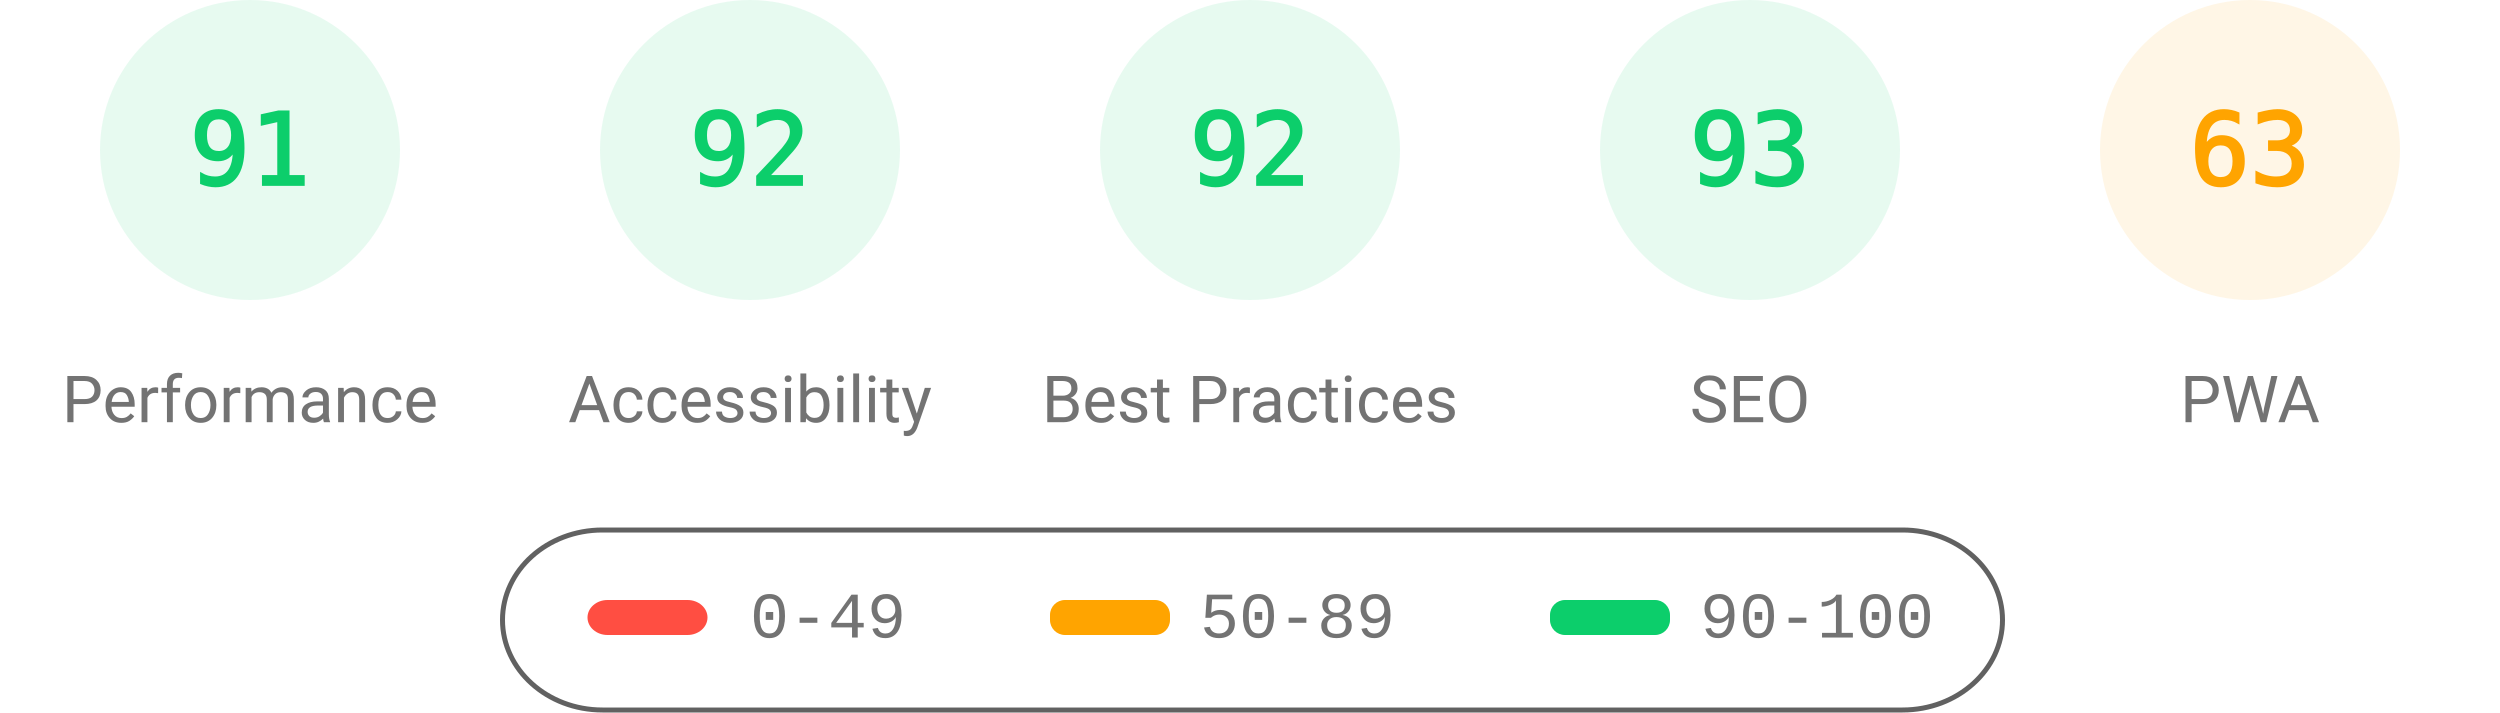
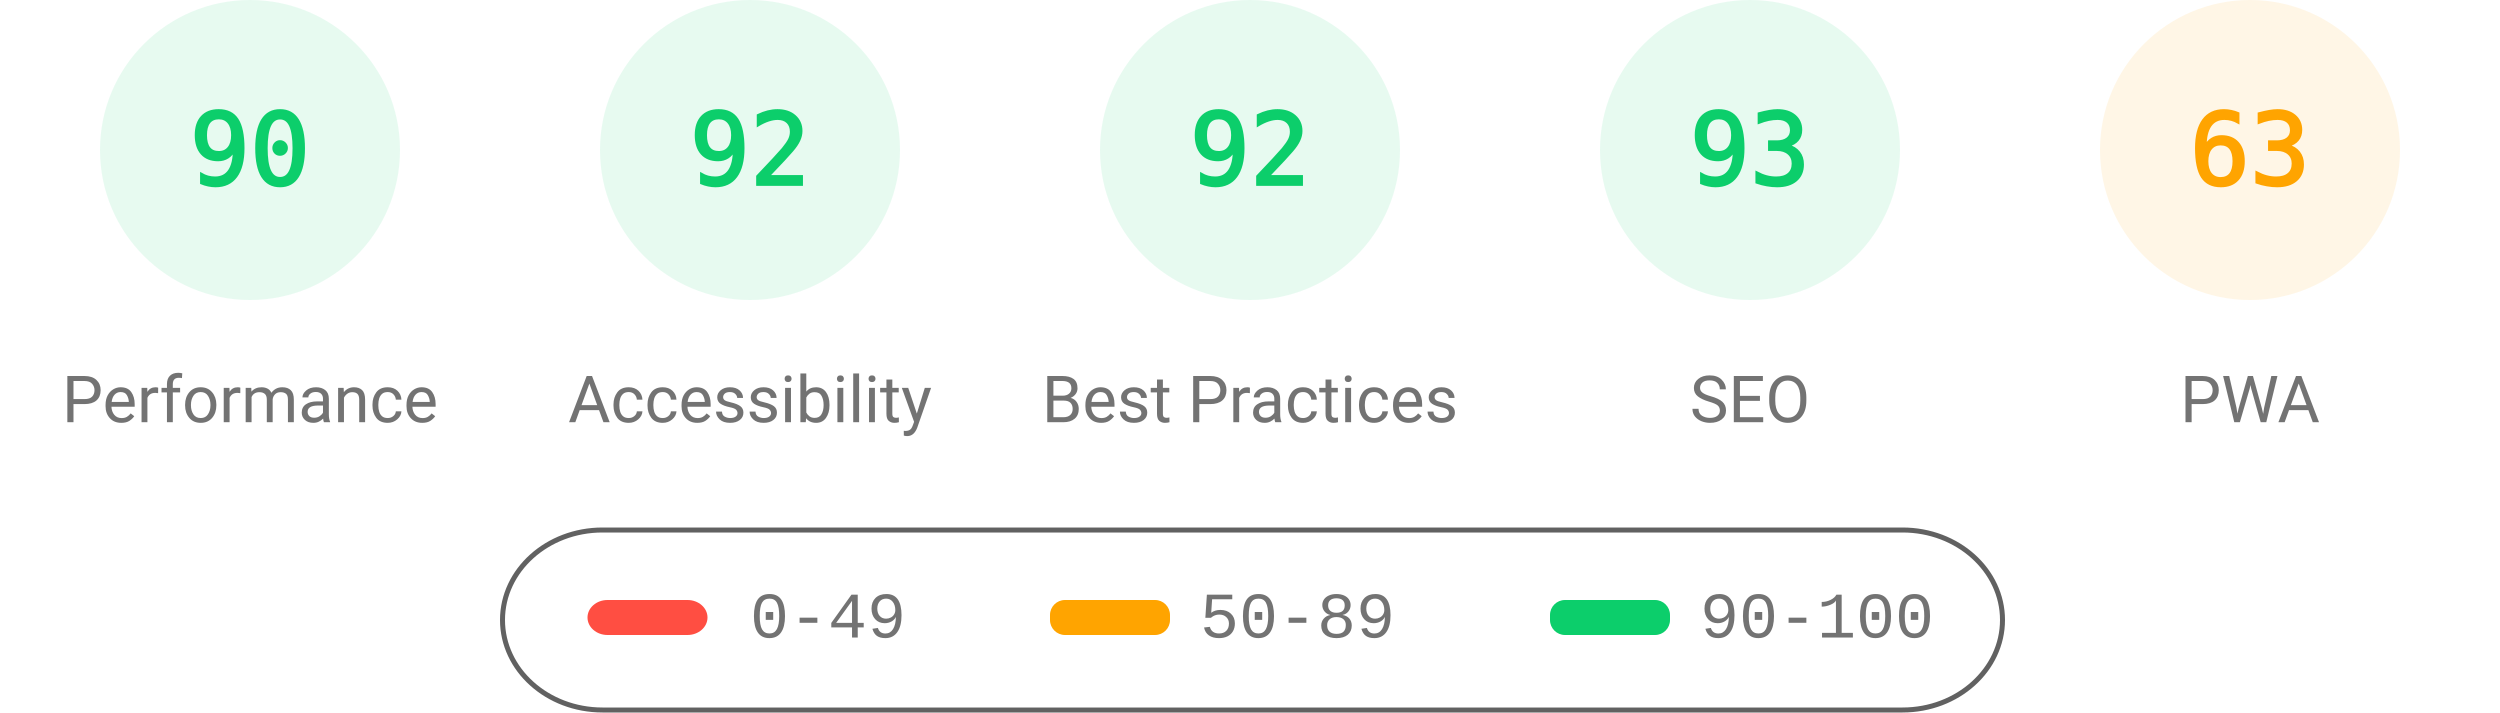
<svg xmlns="http://www.w3.org/2000/svg" fill="none" width="1000" height="285">
  <style>.gauge-base{opacity:.1}.gauge-arc{fill:none;animation-delay:250ms;stroke-linecap:round;transform:rotate(-90deg);transform-origin:100px 60px;animation:load-gauge 1s ease forwards}.guage-text{font-size:40px;font-family:monospace;text-align:center}.guage-red{color:#ff4e42;fill:#ff4e42;stroke:#ff4e42}.guage-orange{color:#ffa400;fill:#ffa400;stroke:#ffa400}.guage-green{color:#0cce6b;fill:#0cce6b;stroke:#0cce6b}.guage-undefined{color:#5c5c5c;fill:#5c5c5c;stroke:#5c5c5c}.guage-title{color:#737373;fill:#737373;stroke:none;font-size:26px;line-height:26px;font-family:Roboto,Halvetica,Arial,sans-serif}@keyframes load-gauge{from{stroke-dasharray:0 352.858}}</style>
  <svg class="guage-div guage-perf guage-green" viewBox="0 0 200 200" width="200" height="200">
    <circle class="gauge-base" r="56" cx="100" cy="60" stroke-width="8" />
-     <circle class="gauge-arc guage-arc-1" r="56" cx="100" cy="60" stroke-width="8" style="stroke-dasharray:320.191,351.858" />
-     <text class="guage-text" x="100" y="60" alignment-baseline="central" dominant-baseline="central" text-anchor="middle">91</text>
+     <circle class="gauge-arc guage-arc-1" r="56" cx="100" cy="60" stroke-width="8" style="stroke-dasharray:316.672,351.858" />
+     <text class="guage-text" x="100" y="60" alignment-baseline="central" dominant-baseline="central" text-anchor="middle">90</text>
    <text class="guage-title" x="100" y="160" alignment-baseline="central" dominant-baseline="central" text-anchor="middle">Performance</text>
  </svg>
  <svg class="guage-div guage-acc guage-green" viewBox="0 0 200 200" width="200" height="200" x="200">
    <circle class="gauge-base" r="56" cx="100" cy="60" stroke-width="8" />
    <circle class="gauge-arc guage-arc-2" r="56" cx="100" cy="60" stroke-width="8" style="stroke-dasharray:323.709,351.858" />
    <text class="guage-text" x="100" y="60" alignment-baseline="central" dominant-baseline="central" text-anchor="middle">92</text>
    <text class="guage-title" x="100" y="160" alignment-baseline="central" dominant-baseline="central" text-anchor="middle">Accessibility</text>
  </svg>
  <svg class="guage-div guage-best guage-green" viewBox="0 0 200 200" width="200" height="200" x="400">
    <circle class="gauge-base" r="56" cx="100" cy="60" stroke-width="8" />
    <circle class="gauge-arc guage-arc-3" r="56" cx="100" cy="60" stroke-width="8" style="stroke-dasharray:323.709,351.858" />
    <text class="guage-text" x="100" y="60" alignment-baseline="central" dominant-baseline="central" text-anchor="middle">92</text>
    <text class="guage-title" x="100" y="160" alignment-baseline="central" dominant-baseline="central" text-anchor="middle">Best Practices</text>
  </svg>
  <svg class="guage-div guage-seo guage-green" viewBox="0 0 200 200" width="200" height="200" x="600">
    <circle class="gauge-base" r="56" cx="100" cy="60" stroke-width="8" />
    <circle class="gauge-arc guage-arc-4" r="56" cx="100" cy="60" stroke-width="8" style="stroke-dasharray:327.228,351.858" />
    <text class="guage-text" x="100" y="60" alignment-baseline="central" dominant-baseline="central" text-anchor="middle">93</text>
    <text class="guage-title" x="100" y="160" alignment-baseline="central" dominant-baseline="central" text-anchor="middle">SEO</text>
  </svg>
  <svg class="guage-div guage-pwa guage-orange" viewBox="0 0 200 200" width="200" height="200" x="800">
    <circle class="gauge-base" r="56" cx="100" cy="60" stroke-width="8" />
    <circle class="gauge-arc guage-arc-4" r="56" cx="100" cy="60" stroke-width="8" style="stroke-dasharray:221.671,351.858" />
    <text class="guage-text" x="100" y="60" alignment-baseline="central" dominant-baseline="central" text-anchor="middle">63</text>
    <text class="guage-title" x="100" y="160" alignment-baseline="central" dominant-baseline="central" text-anchor="middle">PWA</text>
  </svg>
  <svg width="604" height="76" x="200" y="210">
    <path fill="none" id="canvas_background" d="M-1-1h604v80H-1z" />
    <rect fill-opacity="0" stroke="#616161" stroke-width="2" rx="40" id="svg_2" height="72" width="600" y="2" x="1" fill="#000" />
    <rect stroke="#000" rx="8" id="svg_3" height="14" width="48" y="30" x="35" stroke-opacity="null" stroke-width="0" fill="#ff4e42" />
    <rect stroke="#000" rx="6" id="svg_4" height="14" width="48" y="30" x="220" stroke-opacity="null" stroke-width="0" fill="#ffa400" />
    <rect stroke="#000" rx="6" id="svg_5" height="14" width="48" y="30" x="420" stroke-opacity="null" stroke-width="0" fill="#0cce6b" />
    <text xml:space="preserve" text-anchor="start" font-family="'Courier New', Courier, monospace" font-size="26" id="svg_6" y="45" x="100" stroke-opacity="null" stroke-width="0" stroke="#000" fill="#737373">0-49</text>
    <text xml:space="preserve" text-anchor="start" font-family="'Courier New', Courier, monospace" font-size="26" id="svg_7" y="45" x="280" stroke-opacity="null" stroke-width="0" stroke="#000" fill="#737373">50-89</text>
    <text xml:space="preserve" text-anchor="start" font-family="'Courier New', Courier, monospace" font-size="26" id="svg_8" y="45" x="480" stroke-opacity="null" stroke-width="0" stroke="#000" fill="#737373">90-100</text>
  </svg>
</svg>
